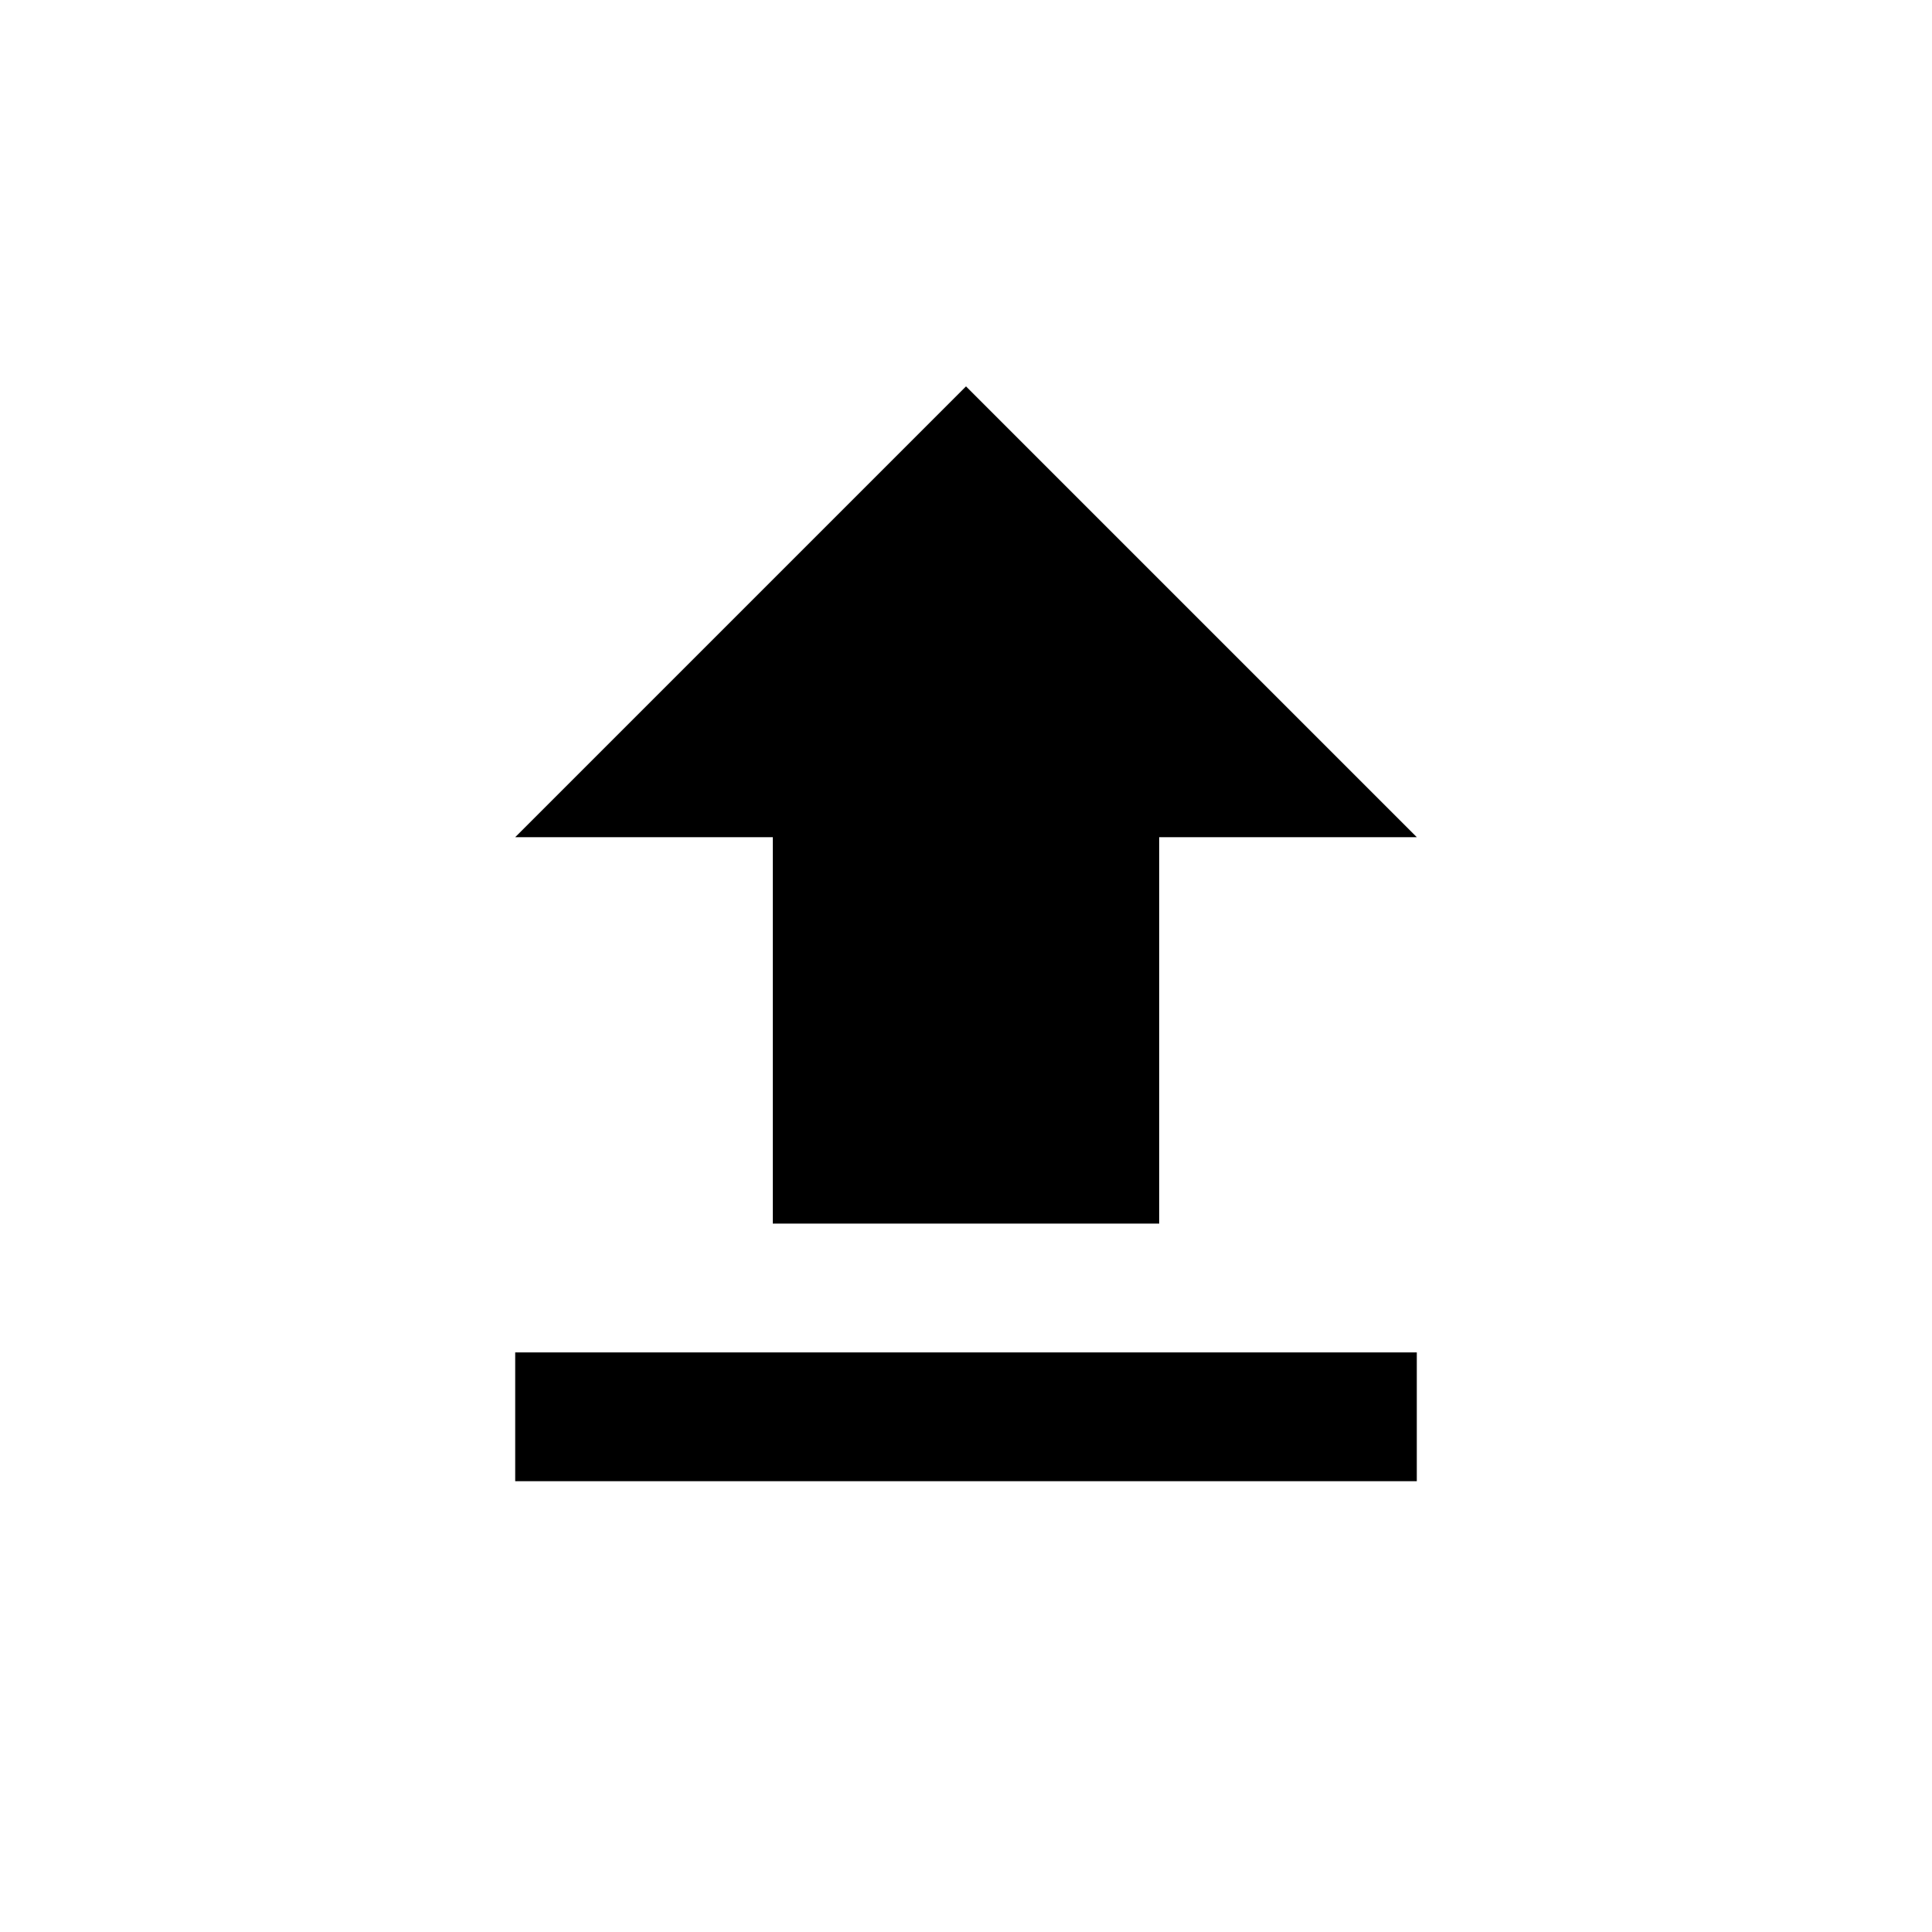
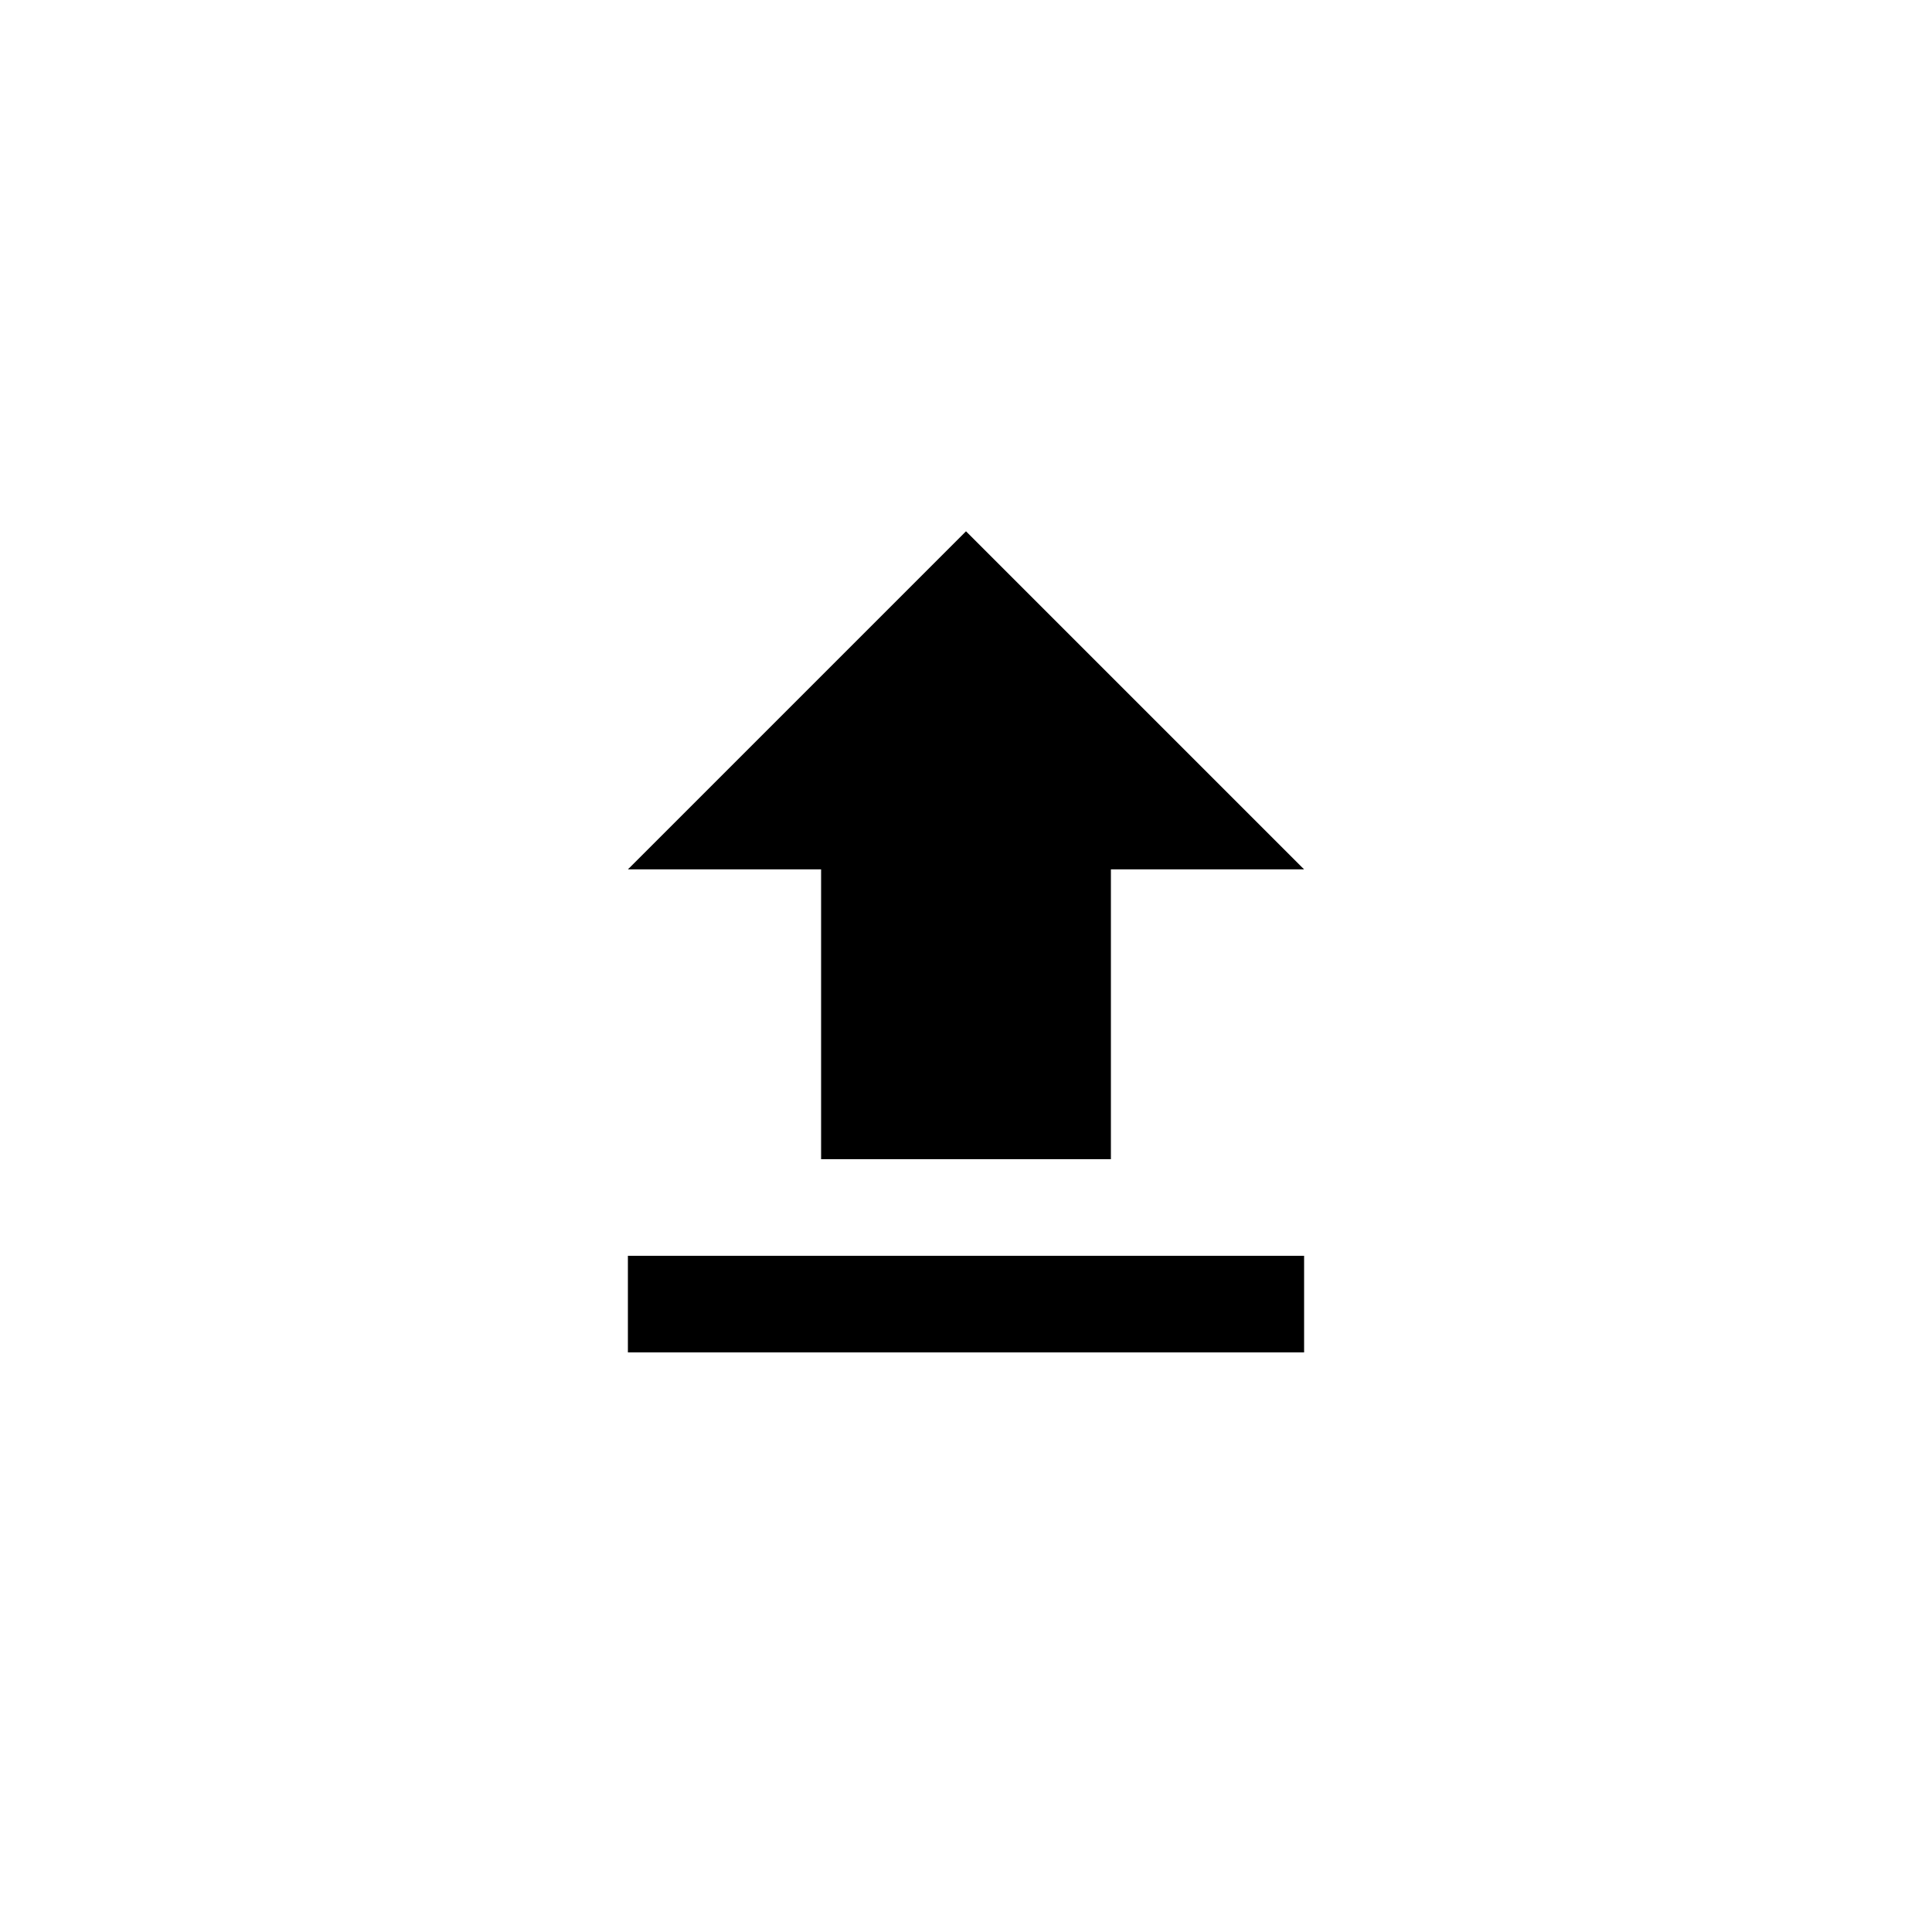
- <svg xmlns="http://www.w3.org/2000/svg" viewBox="0 0 30 30">
-   <g transform="translate(3,3)">
+ <svg xmlns="http://www.w3.org/2000/svg" viewBox="0 0 40 40">
+   <g transform="translate(8,8)">
    <path fill="#000000" d="M9,16h6v-6h4L12,3L5,10h4v6zM5,18h14v2L5,20z" />
  </g>
</svg>
